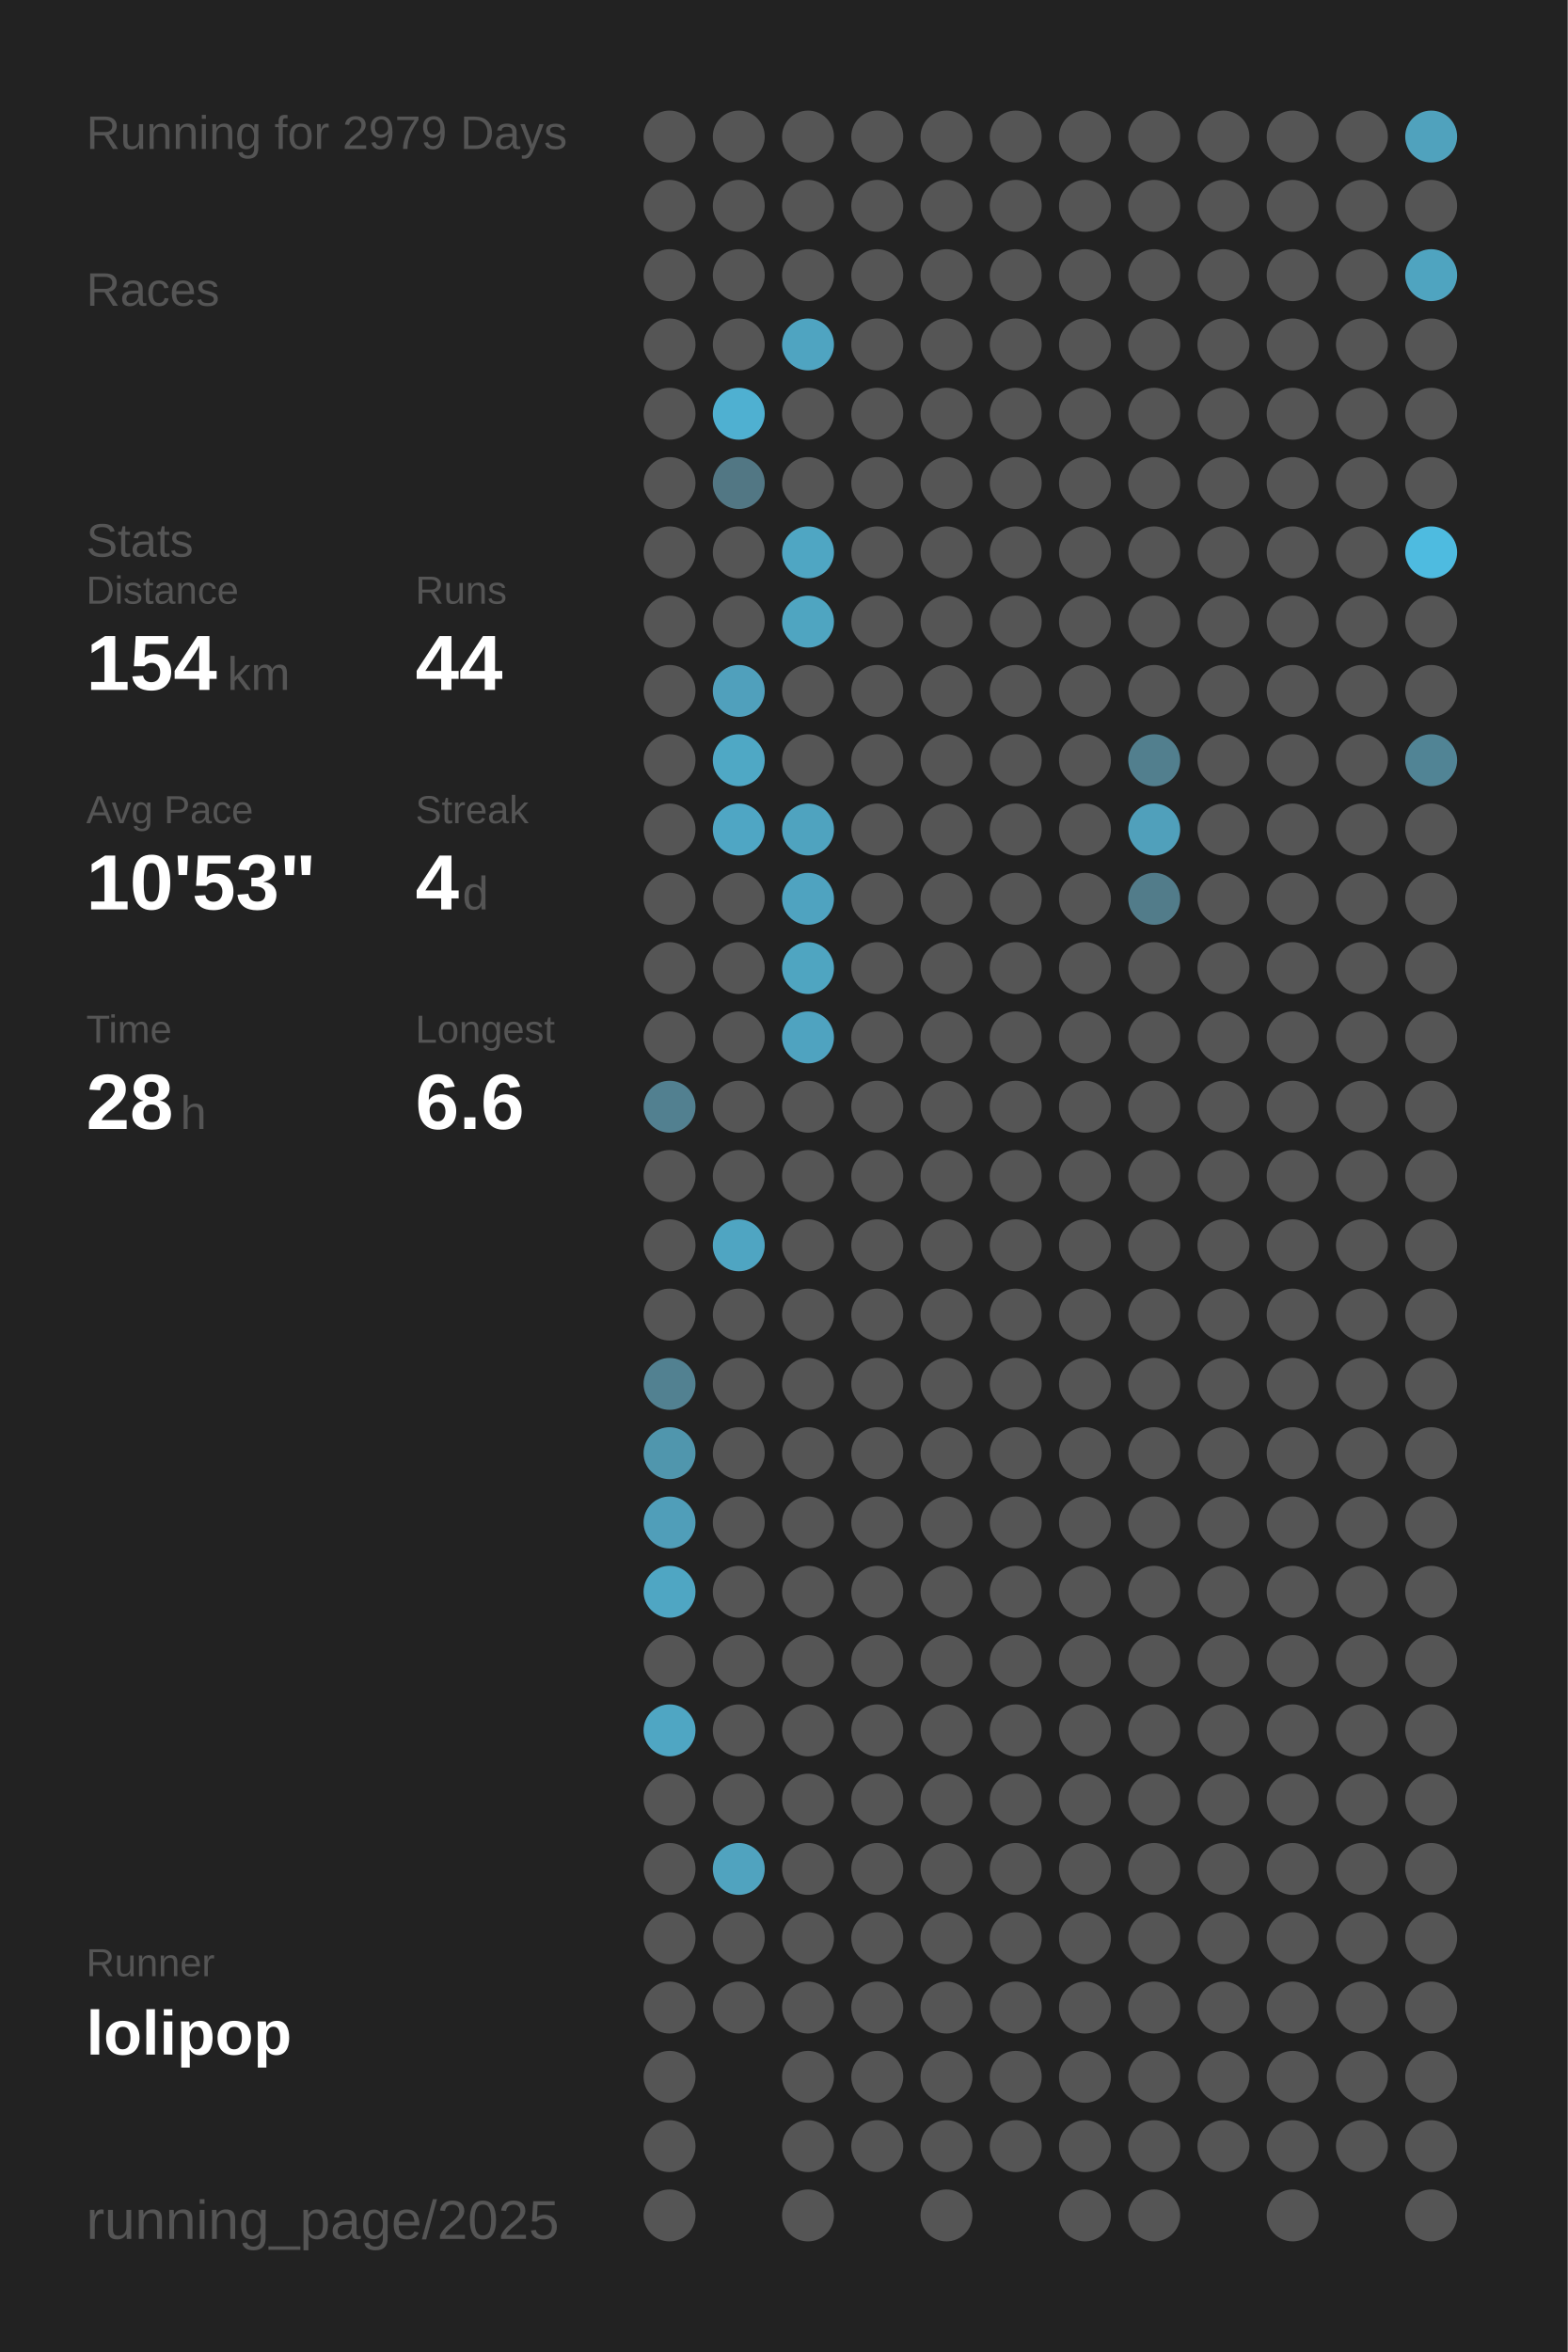
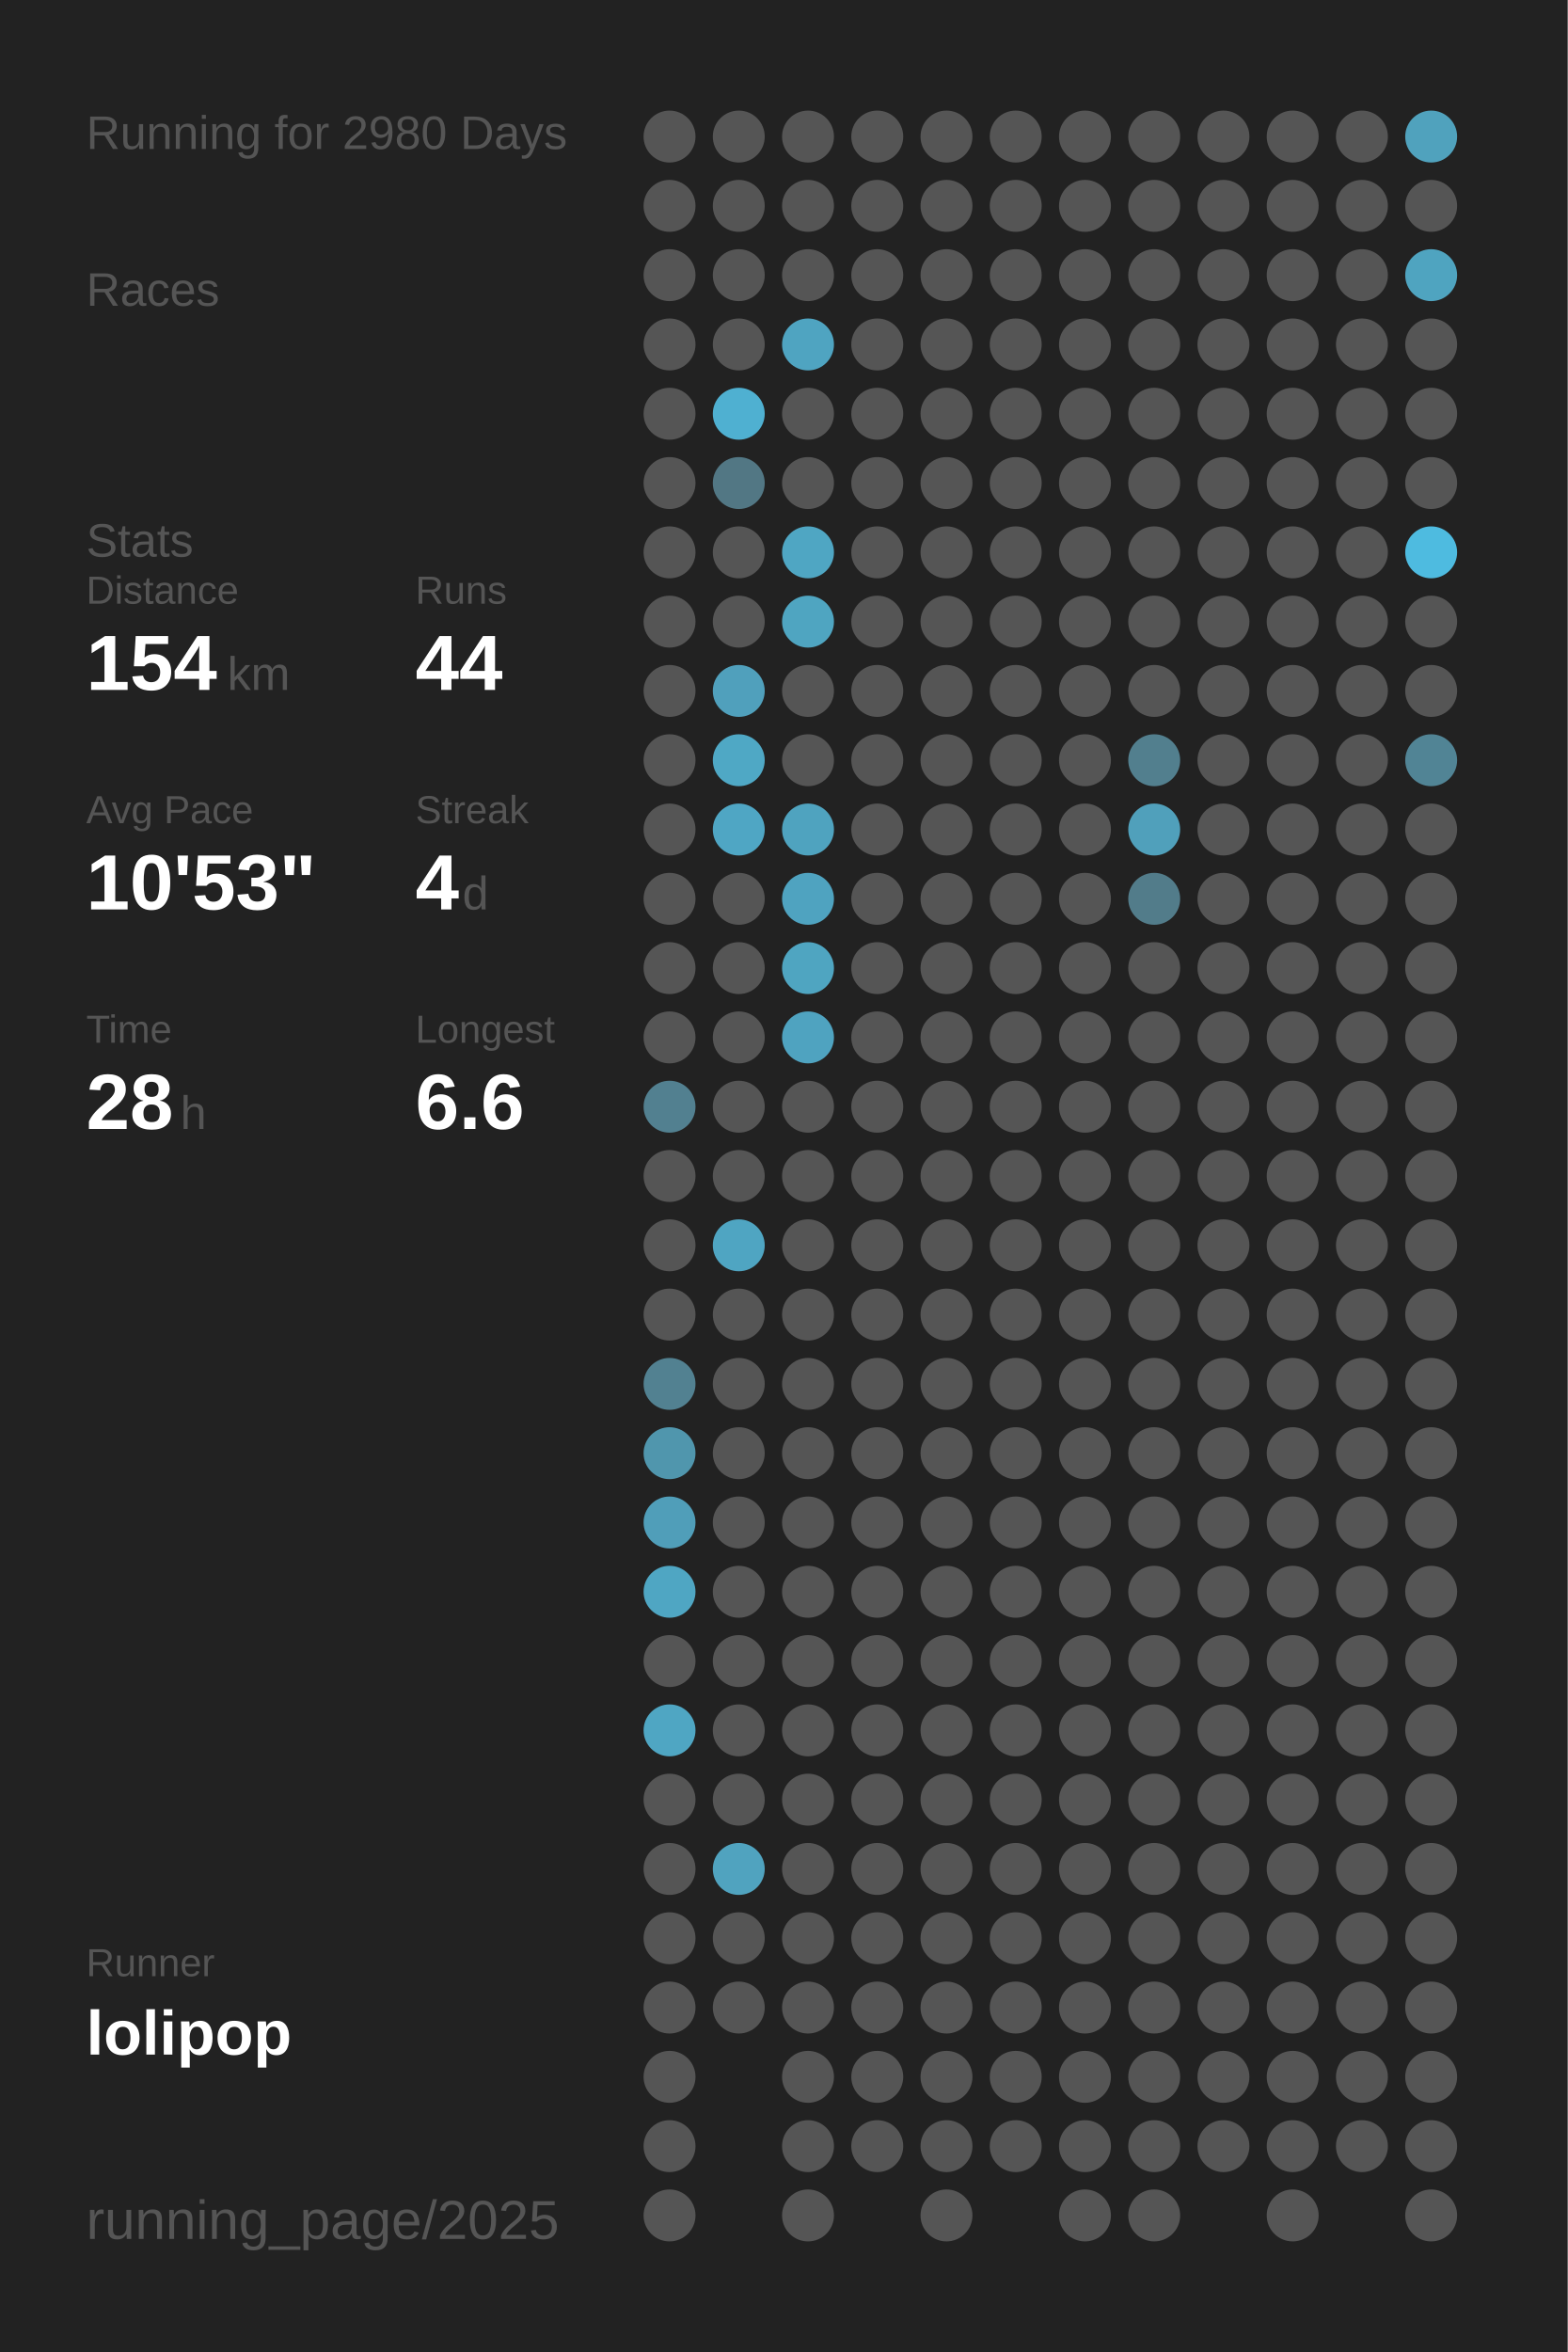
<svg xmlns="http://www.w3.org/2000/svg" baseProfile="full" height="300mm" version="1.1" viewBox="0,0,200,300" width="200mm">
  <defs />
  <rect fill="#222222" height="300" width="200" x="0" y="0" />
-   <text fill="#555555" style="font-size:6px; font-family:Arial;" x="11" y="19">Running for 2979 Days</text>
+   <text fill="#555555" style="font-size:6px; font-family:Arial;" x="11" y="19">Running for 2980 Days</text>
  <text fill="#555555" style="font-size:6px; font-family:Arial;" x="11" y="39">Races</text>
  <text fill="#555555" style="font-size:6px; font-family:Arial;" x="11" y="71">Stats</text>
  <text fill="#555555" style="font-size:5px; font-family:Arial;" x="11" y="77">Distance</text>
  <text fill="#FFFFFF" style="font-size:10px; font-family:Arial; font-weight:bold;" x="11" y="88">154</text>
  <text fill="#555555" style="font-size:6px; font-family:Arial;" x="29" y="88">km</text>
  <text fill="#555555" style="font-size:5px; font-family:Arial;" x="53" y="77">Runs</text>
  <text fill="#FFFFFF" style="font-size:10px; font-family:Arial; font-weight:bold;" x="53" y="88">44</text>
  <text fill="#555555" style="font-size:5px; font-family:Arial;" x="11" y="105">Avg Pace</text>
  <text fill="#FFFFFF" style="font-size:10px; font-family:Arial; font-weight:bold;" x="11" y="116">10'53"</text>
  <text fill="#555555" style="font-size:5px; font-family:Arial;" x="53" y="105">Streak</text>
  <text fill="#FFFFFF" style="font-size:10px; font-family:Arial; font-weight:bold;" x="53" y="116">4</text>
  <text fill="#555555" style="font-size:6px; font-family:Arial;" x="59" y="116">d</text>
  <text fill="#555555" style="font-size:5px; font-family:Arial;" x="11" y="133">Time</text>
  <text fill="#FFFFFF" style="font-size:10px; font-family:Arial; font-weight:bold;" x="11" y="144">28</text>
  <text fill="#555555" style="font-size:6px; font-family:Arial;" x="23" y="144">h</text>
  <text fill="#555555" style="font-size:5px; font-family:Arial;" x="53" y="133">Longest</text>
  <text fill="#FFFFFF" style="font-size:10px; font-family:Arial; font-weight:bold;" x="53" y="144">6.6</text>
  <text fill="#555555" style="font-size:5px; font-family:Arial;" x="11" y="252.065">Runner</text>
  <text fill="#FFFFFF" style="font-size:8px; font-family:Arial; font-weight:bold;" x="11" y="262.065">lolipop</text>
  <text fill="#555555" style="font-size:7px; font-family:Arial;" x="11" y="285.581">running_page/2025</text>
  <circle cx="85.417" cy="17.419" fill="#555555" r="3.312" />
  <circle cx="85.417" cy="26.258" fill="#555555" r="3.312" />
  <circle cx="85.417" cy="35.097" fill="#555555" r="3.312" />
  <circle cx="85.417" cy="43.935" fill="#555555" r="3.312" />
  <circle cx="85.417" cy="52.774" fill="#555555" r="3.312" />
  <circle cx="85.417" cy="61.613" fill="#555555" r="3.312" />
  <circle cx="85.417" cy="70.452" fill="#555555" r="3.312" />
  <circle cx="85.417" cy="79.29" fill="#555555" r="3.312" />
  <circle cx="85.417" cy="88.129" fill="#555555" r="3.312" />
  <circle cx="85.417" cy="96.968" fill="#555555" r="3.312" />
  <circle cx="85.417" cy="105.806" fill="#555555" r="3.312" />
  <circle cx="85.417" cy="114.645" fill="#555555" r="3.312" />
  <circle cx="85.417" cy="123.484" fill="#555555" r="3.312" />
  <circle cx="85.417" cy="132.323" fill="#555555" r="3.312" />
  <circle cx="85.417" cy="141.161" fill="#528090" r="3.312" />
  <circle cx="85.417" cy="150" fill="#555555" r="3.312" />
  <circle cx="85.417" cy="158.839" fill="#555555" r="3.312" />
  <circle cx="85.417" cy="167.677" fill="#555555" r="3.312" />
  <circle cx="85.417" cy="176.516" fill="#528191" r="3.312" />
  <circle cx="85.417" cy="185.355" fill="#5096ad" r="3.312" />
  <circle cx="85.417" cy="194.194" fill="#509eb9" r="3.312" />
  <circle cx="85.417" cy="203.032" fill="#4fa6c3" r="3.312" />
  <circle cx="85.417" cy="211.871" fill="#555555" r="3.312" />
  <circle cx="85.417" cy="220.71" fill="#4fa6c3" r="3.312" />
  <circle cx="85.417" cy="229.548" fill="#555555" r="3.312" />
  <circle cx="85.417" cy="238.387" fill="#555555" r="3.312" />
  <circle cx="85.417" cy="247.226" fill="#555555" r="3.312" />
  <circle cx="85.417" cy="256.065" fill="#555555" r="3.312" />
  <circle cx="85.417" cy="264.903" fill="#555555" r="3.312" />
  <circle cx="85.417" cy="273.742" fill="#555555" r="3.312" />
  <circle cx="85.417" cy="282.581" fill="#555555" r="3.312" />
  <circle cx="94.25" cy="17.419" fill="#555555" r="3.312" />
  <circle cx="94.25" cy="26.258" fill="#555555" r="3.312" />
  <circle cx="94.25" cy="35.097" fill="#555555" r="3.312" />
  <circle cx="94.25" cy="43.935" fill="#555555" r="3.312" />
  <circle cx="94.25" cy="52.774" fill="#4fb0d1" r="3.312" />
  <circle cx="94.25" cy="61.613" fill="#527784" r="3.312" />
  <circle cx="94.25" cy="70.452" fill="#555555" r="3.312" />
  <circle cx="94.25" cy="79.29" fill="#555555" r="3.312" />
  <circle cx="94.25" cy="88.129" fill="#50a0bc" r="3.312" />
  <circle cx="94.25" cy="96.968" fill="#4fa8c5" r="3.312" />
  <circle cx="94.25" cy="105.806" fill="#4fa6c4" r="3.312" />
  <circle cx="94.25" cy="114.645" fill="#555555" r="3.312" />
  <circle cx="94.25" cy="123.484" fill="#555555" r="3.312" />
  <circle cx="94.25" cy="132.323" fill="#555555" r="3.312" />
  <circle cx="94.25" cy="141.161" fill="#555555" r="3.312" />
  <circle cx="94.25" cy="150" fill="#555555" r="3.312" />
  <circle cx="94.25" cy="158.839" fill="#4fa5c2" r="3.312" />
  <circle cx="94.25" cy="167.677" fill="#555555" r="3.312" />
  <circle cx="94.25" cy="176.516" fill="#555555" r="3.312" />
  <circle cx="94.25" cy="185.355" fill="#555555" r="3.312" />
  <circle cx="94.25" cy="194.194" fill="#555555" r="3.312" />
  <circle cx="94.25" cy="203.032" fill="#555555" r="3.312" />
  <circle cx="94.25" cy="211.871" fill="#555555" r="3.312" />
  <circle cx="94.25" cy="220.71" fill="#555555" r="3.312" />
  <circle cx="94.25" cy="229.548" fill="#555555" r="3.312" />
  <circle cx="94.25" cy="238.387" fill="#50a3bf" r="3.312" />
  <circle cx="94.25" cy="247.226" fill="#555555" r="3.312" />
  <circle cx="94.25" cy="256.065" fill="#555555" r="3.312" />
  <circle cx="103.083" cy="17.419" fill="#555555" r="3.312" />
  <circle cx="103.083" cy="26.258" fill="#555555" r="3.312" />
  <circle cx="103.083" cy="35.097" fill="#555555" r="3.312" />
  <circle cx="103.083" cy="43.935" fill="#4fa4c1" r="3.312" />
  <circle cx="103.083" cy="52.774" fill="#555555" r="3.312" />
  <circle cx="103.083" cy="61.613" fill="#555555" r="3.312" />
  <circle cx="103.083" cy="70.452" fill="#4fa6c3" r="3.312" />
  <circle cx="103.083" cy="79.29" fill="#4fa5c1" r="3.312" />
  <circle cx="103.083" cy="88.129" fill="#555555" r="3.312" />
  <circle cx="103.083" cy="96.968" fill="#555555" r="3.312" />
  <circle cx="103.083" cy="105.806" fill="#4fa3bf" r="3.312" />
  <circle cx="103.083" cy="114.645" fill="#4fa3c0" r="3.312" />
  <circle cx="103.083" cy="123.484" fill="#4fa5c1" r="3.312" />
  <circle cx="103.083" cy="132.323" fill="#4fa3c0" r="3.312" />
  <circle cx="103.083" cy="141.161" fill="#555555" r="3.312" />
  <circle cx="103.083" cy="150" fill="#555555" r="3.312" />
  <circle cx="103.083" cy="158.839" fill="#555555" r="3.312" />
  <circle cx="103.083" cy="167.677" fill="#555555" r="3.312" />
  <circle cx="103.083" cy="176.516" fill="#555555" r="3.312" />
  <circle cx="103.083" cy="185.355" fill="#555555" r="3.312" />
  <circle cx="103.083" cy="194.194" fill="#555555" r="3.312" />
  <circle cx="103.083" cy="203.032" fill="#555555" r="3.312" />
  <circle cx="103.083" cy="211.871" fill="#555555" r="3.312" />
  <circle cx="103.083" cy="220.71" fill="#555555" r="3.312" />
  <circle cx="103.083" cy="229.548" fill="#555555" r="3.312" />
  <circle cx="103.083" cy="238.387" fill="#555555" r="3.312" />
  <circle cx="103.083" cy="247.226" fill="#555555" r="3.312" />
  <circle cx="103.083" cy="256.065" fill="#555555" r="3.312" />
  <circle cx="103.083" cy="264.903" fill="#555555" r="3.312" />
  <circle cx="103.083" cy="273.742" fill="#555555" r="3.312" />
  <circle cx="103.083" cy="282.581" fill="#555555" r="3.312" />
  <circle cx="111.917" cy="17.419" fill="#555555" r="3.312" />
  <circle cx="111.917" cy="26.258" fill="#555555" r="3.312" />
  <circle cx="111.917" cy="35.097" fill="#555555" r="3.312" />
  <circle cx="111.917" cy="43.935" fill="#555555" r="3.312" />
  <circle cx="111.917" cy="52.774" fill="#555555" r="3.312" />
  <circle cx="111.917" cy="61.613" fill="#555555" r="3.312" />
  <circle cx="111.917" cy="70.452" fill="#555555" r="3.312" />
  <circle cx="111.917" cy="79.29" fill="#555555" r="3.312" />
  <circle cx="111.917" cy="88.129" fill="#555555" r="3.312" />
  <circle cx="111.917" cy="96.968" fill="#555555" r="3.312" />
  <circle cx="111.917" cy="105.806" fill="#555555" r="3.312" />
  <circle cx="111.917" cy="114.645" fill="#555555" r="3.312" />
  <circle cx="111.917" cy="123.484" fill="#555555" r="3.312" />
  <circle cx="111.917" cy="132.323" fill="#555555" r="3.312" />
  <circle cx="111.917" cy="141.161" fill="#555555" r="3.312" />
  <circle cx="111.917" cy="150" fill="#555555" r="3.312" />
  <circle cx="111.917" cy="158.839" fill="#555555" r="3.312" />
  <circle cx="111.917" cy="167.677" fill="#555555" r="3.312" />
  <circle cx="111.917" cy="176.516" fill="#555555" r="3.312" />
  <circle cx="111.917" cy="185.355" fill="#555555" r="3.312" />
  <circle cx="111.917" cy="194.194" fill="#555555" r="3.312" />
  <circle cx="111.917" cy="203.032" fill="#555555" r="3.312" />
  <circle cx="111.917" cy="211.871" fill="#555555" r="3.312" />
  <circle cx="111.917" cy="220.71" fill="#555555" r="3.312" />
  <circle cx="111.917" cy="229.548" fill="#555555" r="3.312" />
  <circle cx="111.917" cy="238.387" fill="#555555" r="3.312" />
  <circle cx="111.917" cy="247.226" fill="#555555" r="3.312" />
  <circle cx="111.917" cy="256.065" fill="#555555" r="3.312" />
  <circle cx="111.917" cy="264.903" fill="#555555" r="3.312" />
  <circle cx="111.917" cy="273.742" fill="#555555" r="3.312" />
  <circle cx="120.75" cy="17.419" fill="#555555" r="3.312" />
  <circle cx="120.75" cy="26.258" fill="#555555" r="3.312" />
  <circle cx="120.75" cy="35.097" fill="#555555" r="3.312" />
  <circle cx="120.75" cy="43.935" fill="#555555" r="3.312" />
  <circle cx="120.75" cy="52.774" fill="#555555" r="3.312" />
  <circle cx="120.75" cy="61.613" fill="#555555" r="3.312" />
  <circle cx="120.75" cy="70.452" fill="#555555" r="3.312" />
  <circle cx="120.75" cy="79.29" fill="#555555" r="3.312" />
  <circle cx="120.75" cy="88.129" fill="#555555" r="3.312" />
  <circle cx="120.75" cy="96.968" fill="#555555" r="3.312" />
  <circle cx="120.75" cy="105.806" fill="#555555" r="3.312" />
  <circle cx="120.75" cy="114.645" fill="#555555" r="3.312" />
  <circle cx="120.75" cy="123.484" fill="#555555" r="3.312" />
  <circle cx="120.75" cy="132.323" fill="#555555" r="3.312" />
  <circle cx="120.75" cy="141.161" fill="#555555" r="3.312" />
  <circle cx="120.75" cy="150" fill="#555555" r="3.312" />
  <circle cx="120.75" cy="158.839" fill="#555555" r="3.312" />
  <circle cx="120.75" cy="167.677" fill="#555555" r="3.312" />
  <circle cx="120.75" cy="176.516" fill="#555555" r="3.312" />
  <circle cx="120.75" cy="185.355" fill="#555555" r="3.312" />
  <circle cx="120.75" cy="194.194" fill="#555555" r="3.312" />
  <circle cx="120.75" cy="203.032" fill="#555555" r="3.312" />
  <circle cx="120.75" cy="211.871" fill="#555555" r="3.312" />
  <circle cx="120.75" cy="220.71" fill="#555555" r="3.312" />
  <circle cx="120.75" cy="229.548" fill="#555555" r="3.312" />
  <circle cx="120.75" cy="238.387" fill="#555555" r="3.312" />
  <circle cx="120.75" cy="247.226" fill="#555555" r="3.312" />
  <circle cx="120.75" cy="256.065" fill="#555555" r="3.312" />
  <circle cx="120.75" cy="264.903" fill="#555555" r="3.312" />
  <circle cx="120.75" cy="273.742" fill="#555555" r="3.312" />
  <circle cx="120.75" cy="282.581" fill="#555555" r="3.312" />
  <circle cx="129.583" cy="17.419" fill="#555555" r="3.312" />
  <circle cx="129.583" cy="26.258" fill="#555555" r="3.312" />
  <circle cx="129.583" cy="35.097" fill="#555555" r="3.312" />
  <circle cx="129.583" cy="43.935" fill="#555555" r="3.312" />
  <circle cx="129.583" cy="52.774" fill="#555555" r="3.312" />
  <circle cx="129.583" cy="61.613" fill="#555555" r="3.312" />
  <circle cx="129.583" cy="70.452" fill="#555555" r="3.312" />
  <circle cx="129.583" cy="79.29" fill="#555555" r="3.312" />
  <circle cx="129.583" cy="88.129" fill="#555555" r="3.312" />
  <circle cx="129.583" cy="96.968" fill="#555555" r="3.312" />
  <circle cx="129.583" cy="105.806" fill="#555555" r="3.312" />
  <circle cx="129.583" cy="114.645" fill="#555555" r="3.312" />
  <circle cx="129.583" cy="123.484" fill="#555555" r="3.312" />
  <circle cx="129.583" cy="132.323" fill="#555555" r="3.312" />
  <circle cx="129.583" cy="141.161" fill="#555555" r="3.312" />
  <circle cx="129.583" cy="150" fill="#555555" r="3.312" />
  <circle cx="129.583" cy="158.839" fill="#555555" r="3.312" />
  <circle cx="129.583" cy="167.677" fill="#555555" r="3.312" />
  <circle cx="129.583" cy="176.516" fill="#555555" r="3.312" />
  <circle cx="129.583" cy="185.355" fill="#555555" r="3.312" />
  <circle cx="129.583" cy="194.194" fill="#555555" r="3.312" />
  <circle cx="129.583" cy="203.032" fill="#555555" r="3.312" />
  <circle cx="129.583" cy="211.871" fill="#555555" r="3.312" />
  <circle cx="129.583" cy="220.71" fill="#555555" r="3.312" />
  <circle cx="129.583" cy="229.548" fill="#555555" r="3.312" />
  <circle cx="129.583" cy="238.387" fill="#555555" r="3.312" />
  <circle cx="129.583" cy="247.226" fill="#555555" r="3.312" />
  <circle cx="129.583" cy="256.065" fill="#555555" r="3.312" />
  <circle cx="129.583" cy="264.903" fill="#555555" r="3.312" />
  <circle cx="129.583" cy="273.742" fill="#555555" r="3.312" />
  <circle cx="138.417" cy="17.419" fill="#555555" r="3.312" />
  <circle cx="138.417" cy="26.258" fill="#555555" r="3.312" />
  <circle cx="138.417" cy="35.097" fill="#555555" r="3.312" />
  <circle cx="138.417" cy="43.935" fill="#555555" r="3.312" />
  <circle cx="138.417" cy="52.774" fill="#555555" r="3.312" />
  <circle cx="138.417" cy="61.613" fill="#555555" r="3.312" />
  <circle cx="138.417" cy="70.452" fill="#555555" r="3.312" />
  <circle cx="138.417" cy="79.29" fill="#555555" r="3.312" />
  <circle cx="138.417" cy="88.129" fill="#555555" r="3.312" />
  <circle cx="138.417" cy="96.968" fill="#555555" r="3.312" />
  <circle cx="138.417" cy="105.806" fill="#555555" r="3.312" />
  <circle cx="138.417" cy="114.645" fill="#555555" r="3.312" />
  <circle cx="138.417" cy="123.484" fill="#555555" r="3.312" />
  <circle cx="138.417" cy="132.323" fill="#555555" r="3.312" />
  <circle cx="138.417" cy="141.161" fill="#555555" r="3.312" />
  <circle cx="138.417" cy="150" fill="#555555" r="3.312" />
  <circle cx="138.417" cy="158.839" fill="#555555" r="3.312" />
  <circle cx="138.417" cy="167.677" fill="#555555" r="3.312" />
  <circle cx="138.417" cy="176.516" fill="#555555" r="3.312" />
  <circle cx="138.417" cy="185.355" fill="#555555" r="3.312" />
  <circle cx="138.417" cy="194.194" fill="#555555" r="3.312" />
  <circle cx="138.417" cy="203.032" fill="#555555" r="3.312" />
  <circle cx="138.417" cy="211.871" fill="#555555" r="3.312" />
  <circle cx="138.417" cy="220.71" fill="#555555" r="3.312" />
  <circle cx="138.417" cy="229.548" fill="#555555" r="3.312" />
  <circle cx="138.417" cy="238.387" fill="#555555" r="3.312" />
  <circle cx="138.417" cy="247.226" fill="#555555" r="3.312" />
  <circle cx="138.417" cy="256.065" fill="#555555" r="3.312" />
  <circle cx="138.417" cy="264.903" fill="#555555" r="3.312" />
  <circle cx="138.417" cy="273.742" fill="#555555" r="3.312" />
  <circle cx="138.417" cy="282.581" fill="#555555" r="3.312" />
  <circle cx="147.25" cy="17.419" fill="#555555" r="3.312" />
  <circle cx="147.25" cy="26.258" fill="#555555" r="3.312" />
  <circle cx="147.25" cy="35.097" fill="#555555" r="3.312" />
  <circle cx="147.25" cy="43.935" fill="#555555" r="3.312" />
  <circle cx="147.25" cy="52.774" fill="#555555" r="3.312" />
  <circle cx="147.25" cy="61.613" fill="#555555" r="3.312" />
  <circle cx="147.25" cy="70.452" fill="#555555" r="3.312" />
  <circle cx="147.25" cy="79.29" fill="#555555" r="3.312" />
  <circle cx="147.25" cy="88.129" fill="#555555" r="3.312" />
  <circle cx="147.25" cy="96.968" fill="#527f8e" r="3.312" />
  <circle cx="147.25" cy="105.806" fill="#50a0bb" r="3.312" />
  <circle cx="147.25" cy="114.645" fill="#527c8a" r="3.312" />
  <circle cx="147.25" cy="123.484" fill="#555555" r="3.312" />
  <circle cx="147.25" cy="132.323" fill="#555555" r="3.312" />
  <circle cx="147.25" cy="141.161" fill="#555555" r="3.312" />
  <circle cx="147.25" cy="150" fill="#555555" r="3.312" />
  <circle cx="147.25" cy="158.839" fill="#555555" r="3.312" />
  <circle cx="147.25" cy="167.677" fill="#555555" r="3.312" />
  <circle cx="147.25" cy="176.516" fill="#555555" r="3.312" />
  <circle cx="147.25" cy="185.355" fill="#555555" r="3.312" />
  <circle cx="147.25" cy="194.194" fill="#555555" r="3.312" />
  <circle cx="147.25" cy="203.032" fill="#555555" r="3.312" />
  <circle cx="147.25" cy="211.871" fill="#555555" r="3.312" />
  <circle cx="147.25" cy="220.71" fill="#555555" r="3.312" />
  <circle cx="147.25" cy="229.548" fill="#555555" r="3.312" />
  <circle cx="147.25" cy="238.387" fill="#555555" r="3.312" />
  <circle cx="147.25" cy="247.226" fill="#555555" r="3.312" />
  <circle cx="147.25" cy="256.065" fill="#555555" r="3.312" />
  <circle cx="147.25" cy="264.903" fill="#555555" r="3.312" />
  <circle cx="147.25" cy="273.742" fill="#555555" r="3.312" />
  <circle cx="147.25" cy="282.581" fill="#555555" r="3.312" />
  <circle cx="156.083" cy="17.419" fill="#555555" r="3.312" />
  <circle cx="156.083" cy="26.258" fill="#555555" r="3.312" />
  <circle cx="156.083" cy="35.097" fill="#555555" r="3.312" />
  <circle cx="156.083" cy="43.935" fill="#555555" r="3.312" />
  <circle cx="156.083" cy="52.774" fill="#555555" r="3.312" />
  <circle cx="156.083" cy="61.613" fill="#555555" r="3.312" />
  <circle cx="156.083" cy="70.452" fill="#555555" r="3.312" />
  <circle cx="156.083" cy="79.29" fill="#555555" r="3.312" />
  <circle cx="156.083" cy="88.129" fill="#555555" r="3.312" />
  <circle cx="156.083" cy="96.968" fill="#555555" r="3.312" />
  <circle cx="156.083" cy="105.806" fill="#555555" r="3.312" />
  <circle cx="156.083" cy="114.645" fill="#555555" r="3.312" />
  <circle cx="156.083" cy="123.484" fill="#555555" r="3.312" />
  <circle cx="156.083" cy="132.323" fill="#555555" r="3.312" />
  <circle cx="156.083" cy="141.161" fill="#555555" r="3.312" />
  <circle cx="156.083" cy="150" fill="#555555" r="3.312" />
  <circle cx="156.083" cy="158.839" fill="#555555" r="3.312" />
  <circle cx="156.083" cy="167.677" fill="#555555" r="3.312" />
  <circle cx="156.083" cy="176.516" fill="#555555" r="3.312" />
  <circle cx="156.083" cy="185.355" fill="#555555" r="3.312" />
  <circle cx="156.083" cy="194.194" fill="#555555" r="3.312" />
  <circle cx="156.083" cy="203.032" fill="#555555" r="3.312" />
  <circle cx="156.083" cy="211.871" fill="#555555" r="3.312" />
  <circle cx="156.083" cy="220.71" fill="#555555" r="3.312" />
  <circle cx="156.083" cy="229.548" fill="#555555" r="3.312" />
  <circle cx="156.083" cy="238.387" fill="#555555" r="3.312" />
  <circle cx="156.083" cy="247.226" fill="#555555" r="3.312" />
  <circle cx="156.083" cy="256.065" fill="#555555" r="3.312" />
  <circle cx="156.083" cy="264.903" fill="#555555" r="3.312" />
  <circle cx="156.083" cy="273.742" fill="#555555" r="3.312" />
  <circle cx="164.917" cy="17.419" fill="#555555" r="3.312" />
  <circle cx="164.917" cy="26.258" fill="#555555" r="3.312" />
  <circle cx="164.917" cy="35.097" fill="#555555" r="3.312" />
  <circle cx="164.917" cy="43.935" fill="#555555" r="3.312" />
  <circle cx="164.917" cy="52.774" fill="#555555" r="3.312" />
  <circle cx="164.917" cy="61.613" fill="#555555" r="3.312" />
  <circle cx="164.917" cy="70.452" fill="#555555" r="3.312" />
  <circle cx="164.917" cy="79.29" fill="#555555" r="3.312" />
  <circle cx="164.917" cy="88.129" fill="#555555" r="3.312" />
  <circle cx="164.917" cy="96.968" fill="#555555" r="3.312" />
  <circle cx="164.917" cy="105.806" fill="#555555" r="3.312" />
  <circle cx="164.917" cy="114.645" fill="#555555" r="3.312" />
  <circle cx="164.917" cy="123.484" fill="#555555" r="3.312" />
  <circle cx="164.917" cy="132.323" fill="#555555" r="3.312" />
  <circle cx="164.917" cy="141.161" fill="#555555" r="3.312" />
  <circle cx="164.917" cy="150" fill="#555555" r="3.312" />
  <circle cx="164.917" cy="158.839" fill="#555555" r="3.312" />
  <circle cx="164.917" cy="167.677" fill="#555555" r="3.312" />
  <circle cx="164.917" cy="176.516" fill="#555555" r="3.312" />
  <circle cx="164.917" cy="185.355" fill="#555555" r="3.312" />
  <circle cx="164.917" cy="194.194" fill="#555555" r="3.312" />
  <circle cx="164.917" cy="203.032" fill="#555555" r="3.312" />
  <circle cx="164.917" cy="211.871" fill="#555555" r="3.312" />
  <circle cx="164.917" cy="220.71" fill="#555555" r="3.312" />
  <circle cx="164.917" cy="229.548" fill="#555555" r="3.312" />
  <circle cx="164.917" cy="238.387" fill="#555555" r="3.312" />
  <circle cx="164.917" cy="247.226" fill="#555555" r="3.312" />
  <circle cx="164.917" cy="256.065" fill="#555555" r="3.312" />
  <circle cx="164.917" cy="264.903" fill="#555555" r="3.312" />
  <circle cx="164.917" cy="273.742" fill="#555555" r="3.312" />
  <circle cx="164.917" cy="282.581" fill="#555555" r="3.312" />
  <circle cx="173.75" cy="17.419" fill="#555555" r="3.312" />
  <circle cx="173.75" cy="26.258" fill="#555555" r="3.312" />
  <circle cx="173.75" cy="35.097" fill="#555555" r="3.312" />
  <circle cx="173.75" cy="43.935" fill="#555555" r="3.312" />
  <circle cx="173.75" cy="52.774" fill="#555555" r="3.312" />
  <circle cx="173.75" cy="61.613" fill="#555555" r="3.312" />
  <circle cx="173.75" cy="70.452" fill="#555555" r="3.312" />
  <circle cx="173.75" cy="79.29" fill="#555555" r="3.312" />
  <circle cx="173.75" cy="88.129" fill="#555555" r="3.312" />
  <circle cx="173.75" cy="96.968" fill="#555555" r="3.312" />
  <circle cx="173.75" cy="105.806" fill="#555555" r="3.312" />
  <circle cx="173.75" cy="114.645" fill="#555555" r="3.312" />
  <circle cx="173.75" cy="123.484" fill="#555555" r="3.312" />
  <circle cx="173.75" cy="132.323" fill="#555555" r="3.312" />
  <circle cx="173.75" cy="141.161" fill="#555555" r="3.312" />
  <circle cx="173.75" cy="150" fill="#555555" r="3.312" />
  <circle cx="173.75" cy="158.839" fill="#555555" r="3.312" />
  <circle cx="173.75" cy="167.677" fill="#555555" r="3.312" />
  <circle cx="173.75" cy="176.516" fill="#555555" r="3.312" />
  <circle cx="173.75" cy="185.355" fill="#555555" r="3.312" />
  <circle cx="173.75" cy="194.194" fill="#555555" r="3.312" />
  <circle cx="173.75" cy="203.032" fill="#555555" r="3.312" />
  <circle cx="173.75" cy="211.871" fill="#555555" r="3.312" />
  <circle cx="173.75" cy="220.71" fill="#555555" r="3.312" />
  <circle cx="173.75" cy="229.548" fill="#555555" r="3.312" />
  <circle cx="173.75" cy="238.387" fill="#555555" r="3.312" />
  <circle cx="173.75" cy="247.226" fill="#555555" r="3.312" />
  <circle cx="173.75" cy="256.065" fill="#555555" r="3.312" />
  <circle cx="173.75" cy="264.903" fill="#555555" r="3.312" />
  <circle cx="173.75" cy="273.742" fill="#555555" r="3.312" />
  <circle cx="182.583" cy="17.419" fill="#50a2bd" r="3.312" />
  <circle cx="182.583" cy="26.258" fill="#555555" r="3.312" />
  <circle cx="182.583" cy="35.097" fill="#4fa4c0" r="3.312" />
  <circle cx="182.583" cy="43.935" fill="#555555" r="3.312" />
  <circle cx="182.583" cy="52.774" fill="#555555" r="3.312" />
  <circle cx="182.583" cy="61.613" fill="#555555" r="3.312" />
  <circle cx="182.583" cy="70.452" fill="#4ebbe0" r="3.312" />
  <circle cx="182.583" cy="79.29" fill="#555555" r="3.312" />
  <circle cx="182.583" cy="88.129" fill="#555555" r="3.312" />
  <circle cx="182.583" cy="96.968" fill="#518495" r="3.312" />
  <circle cx="182.583" cy="105.806" fill="#555555" r="3.312" />
  <circle cx="182.583" cy="114.645" fill="#555555" r="3.312" />
  <circle cx="182.583" cy="123.484" fill="#555555" r="3.312" />
  <circle cx="182.583" cy="132.323" fill="#555555" r="3.312" />
  <circle cx="182.583" cy="141.161" fill="#555555" r="3.312" />
  <circle cx="182.583" cy="150" fill="#555555" r="3.312" />
  <circle cx="182.583" cy="158.839" fill="#555555" r="3.312" />
  <circle cx="182.583" cy="167.677" fill="#555555" r="3.312" />
  <circle cx="182.583" cy="176.516" fill="#555555" r="3.312" />
  <circle cx="182.583" cy="185.355" fill="#555555" r="3.312" />
  <circle cx="182.583" cy="194.194" fill="#555555" r="3.312" />
  <circle cx="182.583" cy="203.032" fill="#555555" r="3.312" />
  <circle cx="182.583" cy="211.871" fill="#555555" r="3.312" />
  <circle cx="182.583" cy="220.71" fill="#555555" r="3.312" />
  <circle cx="182.583" cy="229.548" fill="#555555" r="3.312" />
  <circle cx="182.583" cy="238.387" fill="#555555" r="3.312" />
  <circle cx="182.583" cy="247.226" fill="#555555" r="3.312" />
  <circle cx="182.583" cy="256.065" fill="#555555" r="3.312" />
  <circle cx="182.583" cy="264.903" fill="#555555" r="3.312" />
  <circle cx="182.583" cy="273.742" fill="#555555" r="3.312" />
  <circle cx="182.583" cy="282.581" fill="#555555" r="3.312" />
</svg>
